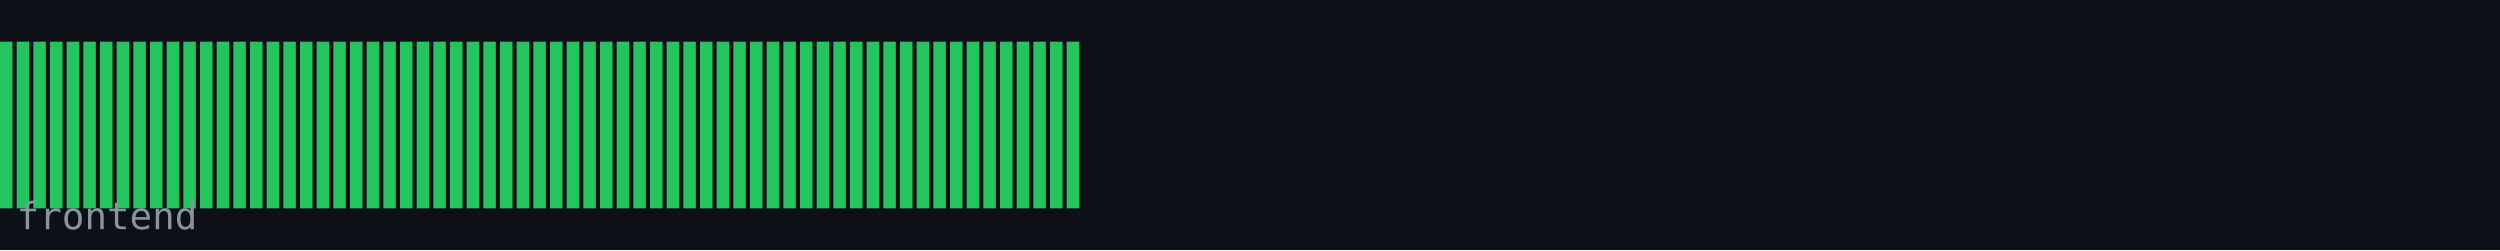
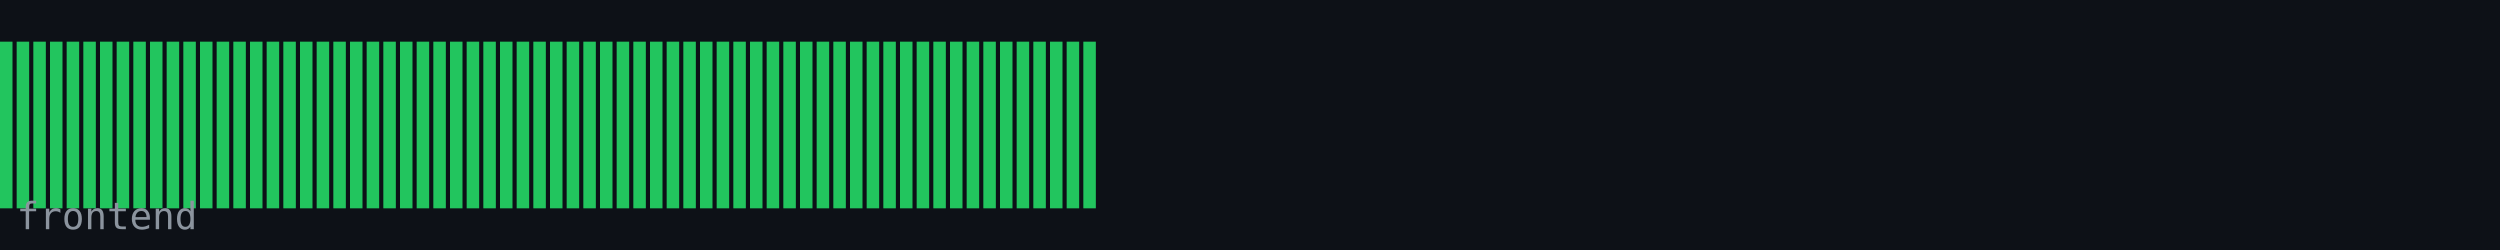
<svg xmlns="http://www.w3.org/2000/svg" width="600" height="60" viewBox="0 0 600 60">
  <rect width="600" height="60" fill="#0d1117" />
  <rect x="0" y="10" width="3" height="40" fill="#22c55e" />
  <rect x="4" y="10" width="3" height="40" fill="#22c55e" />
  <rect x="8" y="10" width="3" height="40" fill="#22c55e" />
  <rect x="12" y="10" width="3" height="40" fill="#22c55e" />
  <rect x="16" y="10" width="3" height="40" fill="#22c55e" />
  <rect x="20" y="10" width="3" height="40" fill="#22c55e" />
  <rect x="24" y="10" width="3" height="40" fill="#22c55e" />
  <rect x="28" y="10" width="3" height="40" fill="#22c55e" />
  <rect x="32" y="10" width="3" height="40" fill="#22c55e" />
  <rect x="36" y="10" width="3" height="40" fill="#22c55e" />
  <rect x="40" y="10" width="3" height="40" fill="#22c55e" />
  <rect x="44" y="10" width="3" height="40" fill="#22c55e" />
  <rect x="48" y="10" width="3" height="40" fill="#22c55e" />
  <rect x="52" y="10" width="3" height="40" fill="#22c55e" />
  <rect x="56" y="10" width="3" height="40" fill="#22c55e" />
  <rect x="60" y="10" width="3" height="40" fill="#22c55e" />
  <rect x="64" y="10" width="3" height="40" fill="#22c55e" />
  <rect x="68" y="10" width="3" height="40" fill="#22c55e" />
  <rect x="72" y="10" width="3" height="40" fill="#22c55e" />
  <rect x="76" y="10" width="3" height="40" fill="#22c55e" />
  <rect x="80" y="10" width="3" height="40" fill="#22c55e" />
  <rect x="84" y="10" width="3" height="40" fill="#22c55e" />
  <rect x="88" y="10" width="3" height="40" fill="#22c55e" />
  <rect x="92" y="10" width="3" height="40" fill="#22c55e" />
  <rect x="96" y="10" width="3" height="40" fill="#22c55e" />
  <rect x="100" y="10" width="3" height="40" fill="#22c55e" />
  <rect x="104" y="10" width="3" height="40" fill="#22c55e" />
  <rect x="108" y="10" width="3" height="40" fill="#22c55e" />
  <rect x="112" y="10" width="3" height="40" fill="#22c55e" />
  <rect x="116" y="10" width="3" height="40" fill="#22c55e" />
  <rect x="120" y="10" width="3" height="40" fill="#22c55e" />
  <rect x="124" y="10" width="3" height="40" fill="#22c55e" />
  <rect x="128" y="10" width="3" height="40" fill="#22c55e" />
  <rect x="132" y="10" width="3" height="40" fill="#22c55e" />
  <rect x="136" y="10" width="3" height="40" fill="#22c55e" />
  <rect x="140" y="10" width="3" height="40" fill="#22c55e" />
  <rect x="144" y="10" width="3" height="40" fill="#22c55e" />
  <rect x="148" y="10" width="3" height="40" fill="#22c55e" />
  <rect x="152" y="10" width="3" height="40" fill="#22c55e" />
  <rect x="156" y="10" width="3" height="40" fill="#22c55e" />
  <rect x="160" y="10" width="3" height="40" fill="#22c55e" />
  <rect x="164" y="10" width="3" height="40" fill="#22c55e" />
  <rect x="168" y="10" width="3" height="40" fill="#22c55e" />
  <rect x="172" y="10" width="3" height="40" fill="#22c55e" />
  <rect x="176" y="10" width="3" height="40" fill="#22c55e" />
  <rect x="180" y="10" width="3" height="40" fill="#22c55e" />
  <rect x="184" y="10" width="3" height="40" fill="#22c55e" />
  <rect x="188" y="10" width="3" height="40" fill="#22c55e" />
  <rect x="192" y="10" width="3" height="40" fill="#22c55e" />
  <rect x="196" y="10" width="3" height="40" fill="#22c55e" />
  <rect x="200" y="10" width="3" height="40" fill="#22c55e" />
  <rect x="204" y="10" width="3" height="40" fill="#22c55e" />
  <rect x="208" y="10" width="3" height="40" fill="#22c55e" />
  <rect x="212" y="10" width="3" height="40" fill="#22c55e" />
  <rect x="216" y="10" width="3" height="40" fill="#22c55e" />
  <rect x="220" y="10" width="3" height="40" fill="#22c55e" />
  <rect x="224" y="10" width="3" height="40" fill="#22c55e" />
  <rect x="228" y="10" width="3" height="40" fill="#22c55e" />
  <rect x="232" y="10" width="3" height="40" fill="#22c55e" />
  <rect x="236" y="10" width="3" height="40" fill="#22c55e" />
  <rect x="240" y="10" width="3" height="40" fill="#22c55e" />
  <rect x="244" y="10" width="3" height="40" fill="#22c55e" />
  <rect x="248" y="10" width="3" height="40" fill="#22c55e" />
  <rect x="252" y="10" width="3" height="40" fill="#22c55e" />
  <rect x="256" y="10" width="3" height="40" fill="#22c55e" />
+   <rect x="260" y="10" width="3" height="40" fill="#22c55e" />
  <text x="4" y="55" font-family="monospace" font-size="9" fill="#8b949e">frontend</text>
</svg>
